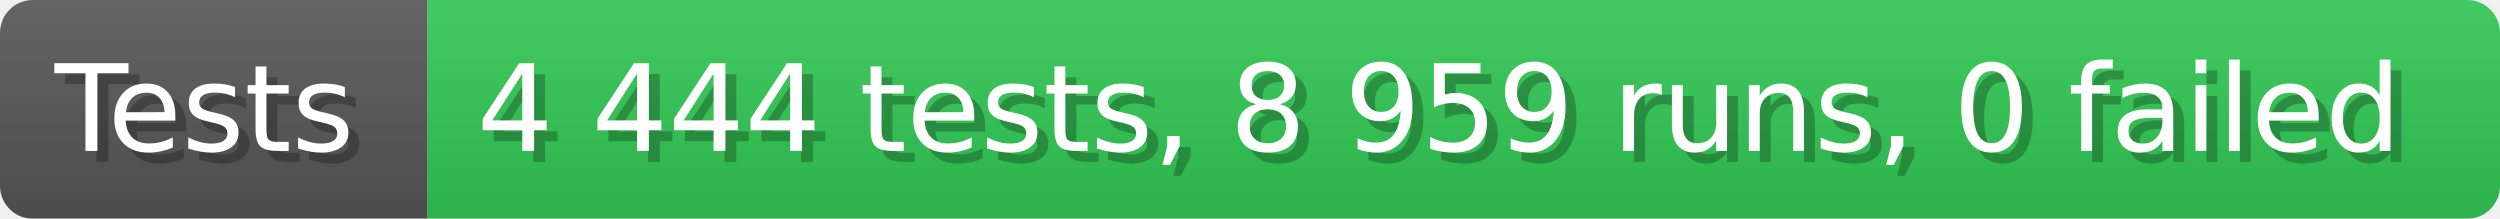
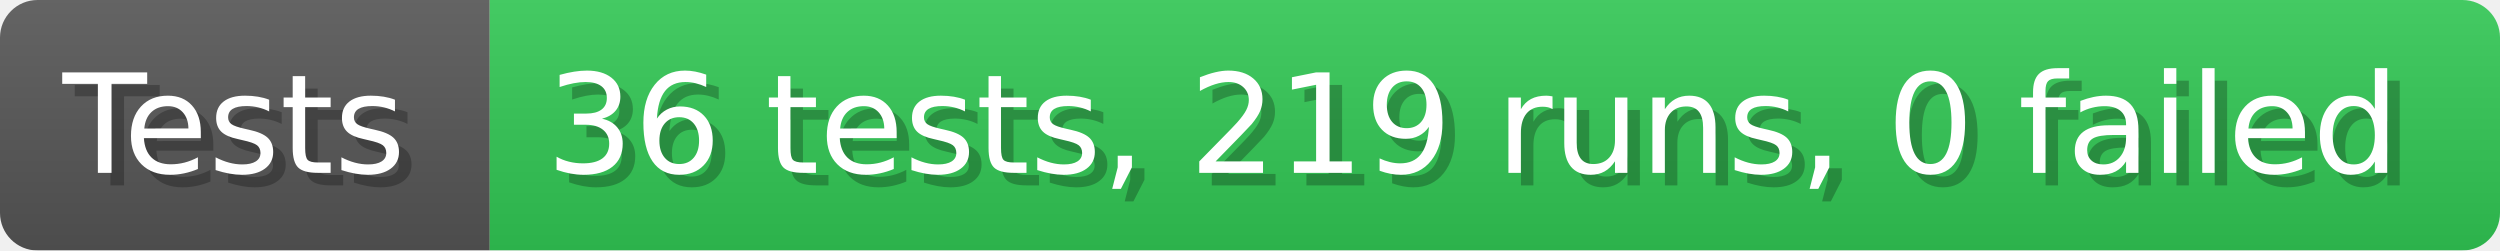
- <svg xmlns="http://www.w3.org/2000/svg" width="228.6" height="20" viewBox="0 0 2286 200" role="img" aria-label="Tests: 4 444 tests, 8 959 runs, 0 failed">
+ <svg xmlns="http://www.w3.org/2000/svg" width="199.6" height="20" viewBox="0 0 1996 200" role="img" aria-label="Tests: 36 tests, 219 runs, 0 failed">
  <linearGradient id="a" x2="0" y2="100%">
    <stop offset="0" stop-opacity=".1" stop-color="#EEE" />
    <stop offset="1" stop-opacity=".1" />
  </linearGradient>
  <mask id="m">
-     <rect width="2286" height="200" rx="30" fill="#FFF" />
+     <rect width="1996" height="200" rx="30" fill="#FFF" />
  </mask>
  <g mask="url(#m)">
    <rect width="391" height="200" fill="#555" />
-     <rect width="1895" height="200" fill="#31c653" x="391" />
-     <rect width="2286" height="200" fill="url(#a)" />
+     <rect width="1605" height="200" fill="#31c653" x="391" />
+     <rect width="1996" height="200" fill="url(#a)" />
  </g>
  <g aria-hidden="true" fill="#fff" text-anchor="start" font-family="Verdana,DejaVu Sans,sans-serif" font-size="110">
    <text x="60" y="148" textLength="291" fill="#000" opacity="0.25">Tests</text>
    <text x="50" y="138" textLength="291">Tests</text>
-     <text x="446" y="148" textLength="1795" fill="#000" opacity="0.25">4 444 tests, 8 959 runs, 0 failed</text>
-     <text x="436" y="138" textLength="1795">4 444 tests, 8 959 runs, 0 failed</text>
+     <text x="446" y="148" textLength="1505" fill="#000" opacity="0.25">36 tests, 219 runs, 0 failed</text>
+     <text x="436" y="138" textLength="1505">36 tests, 219 runs, 0 failed</text>
  </g>
</svg>
